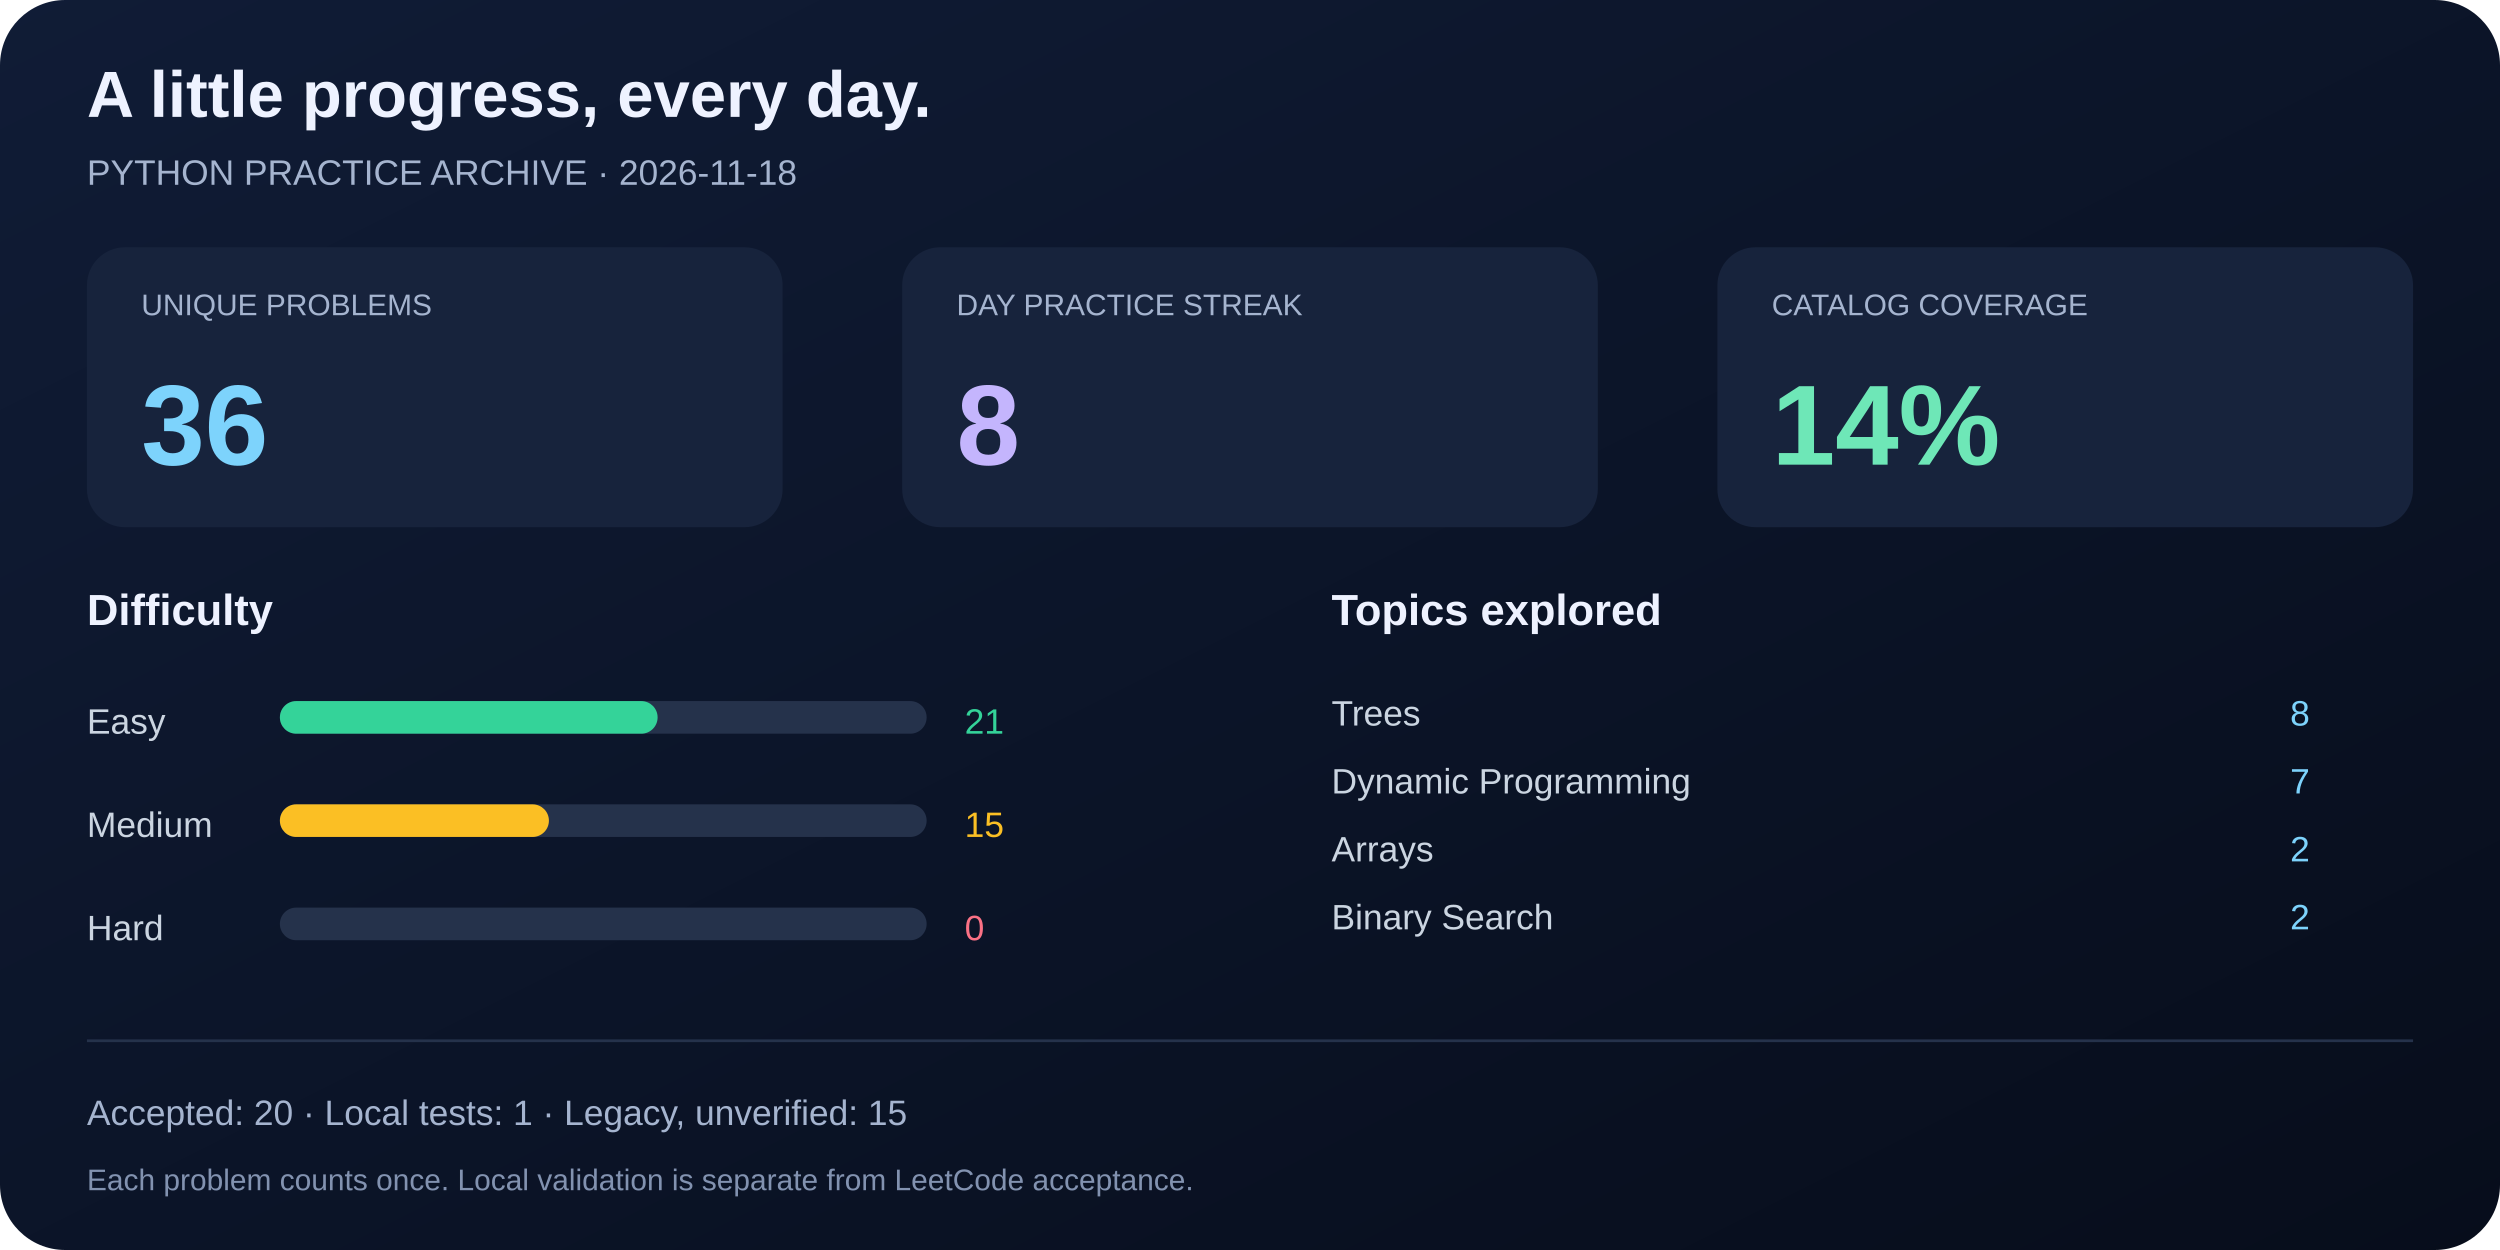
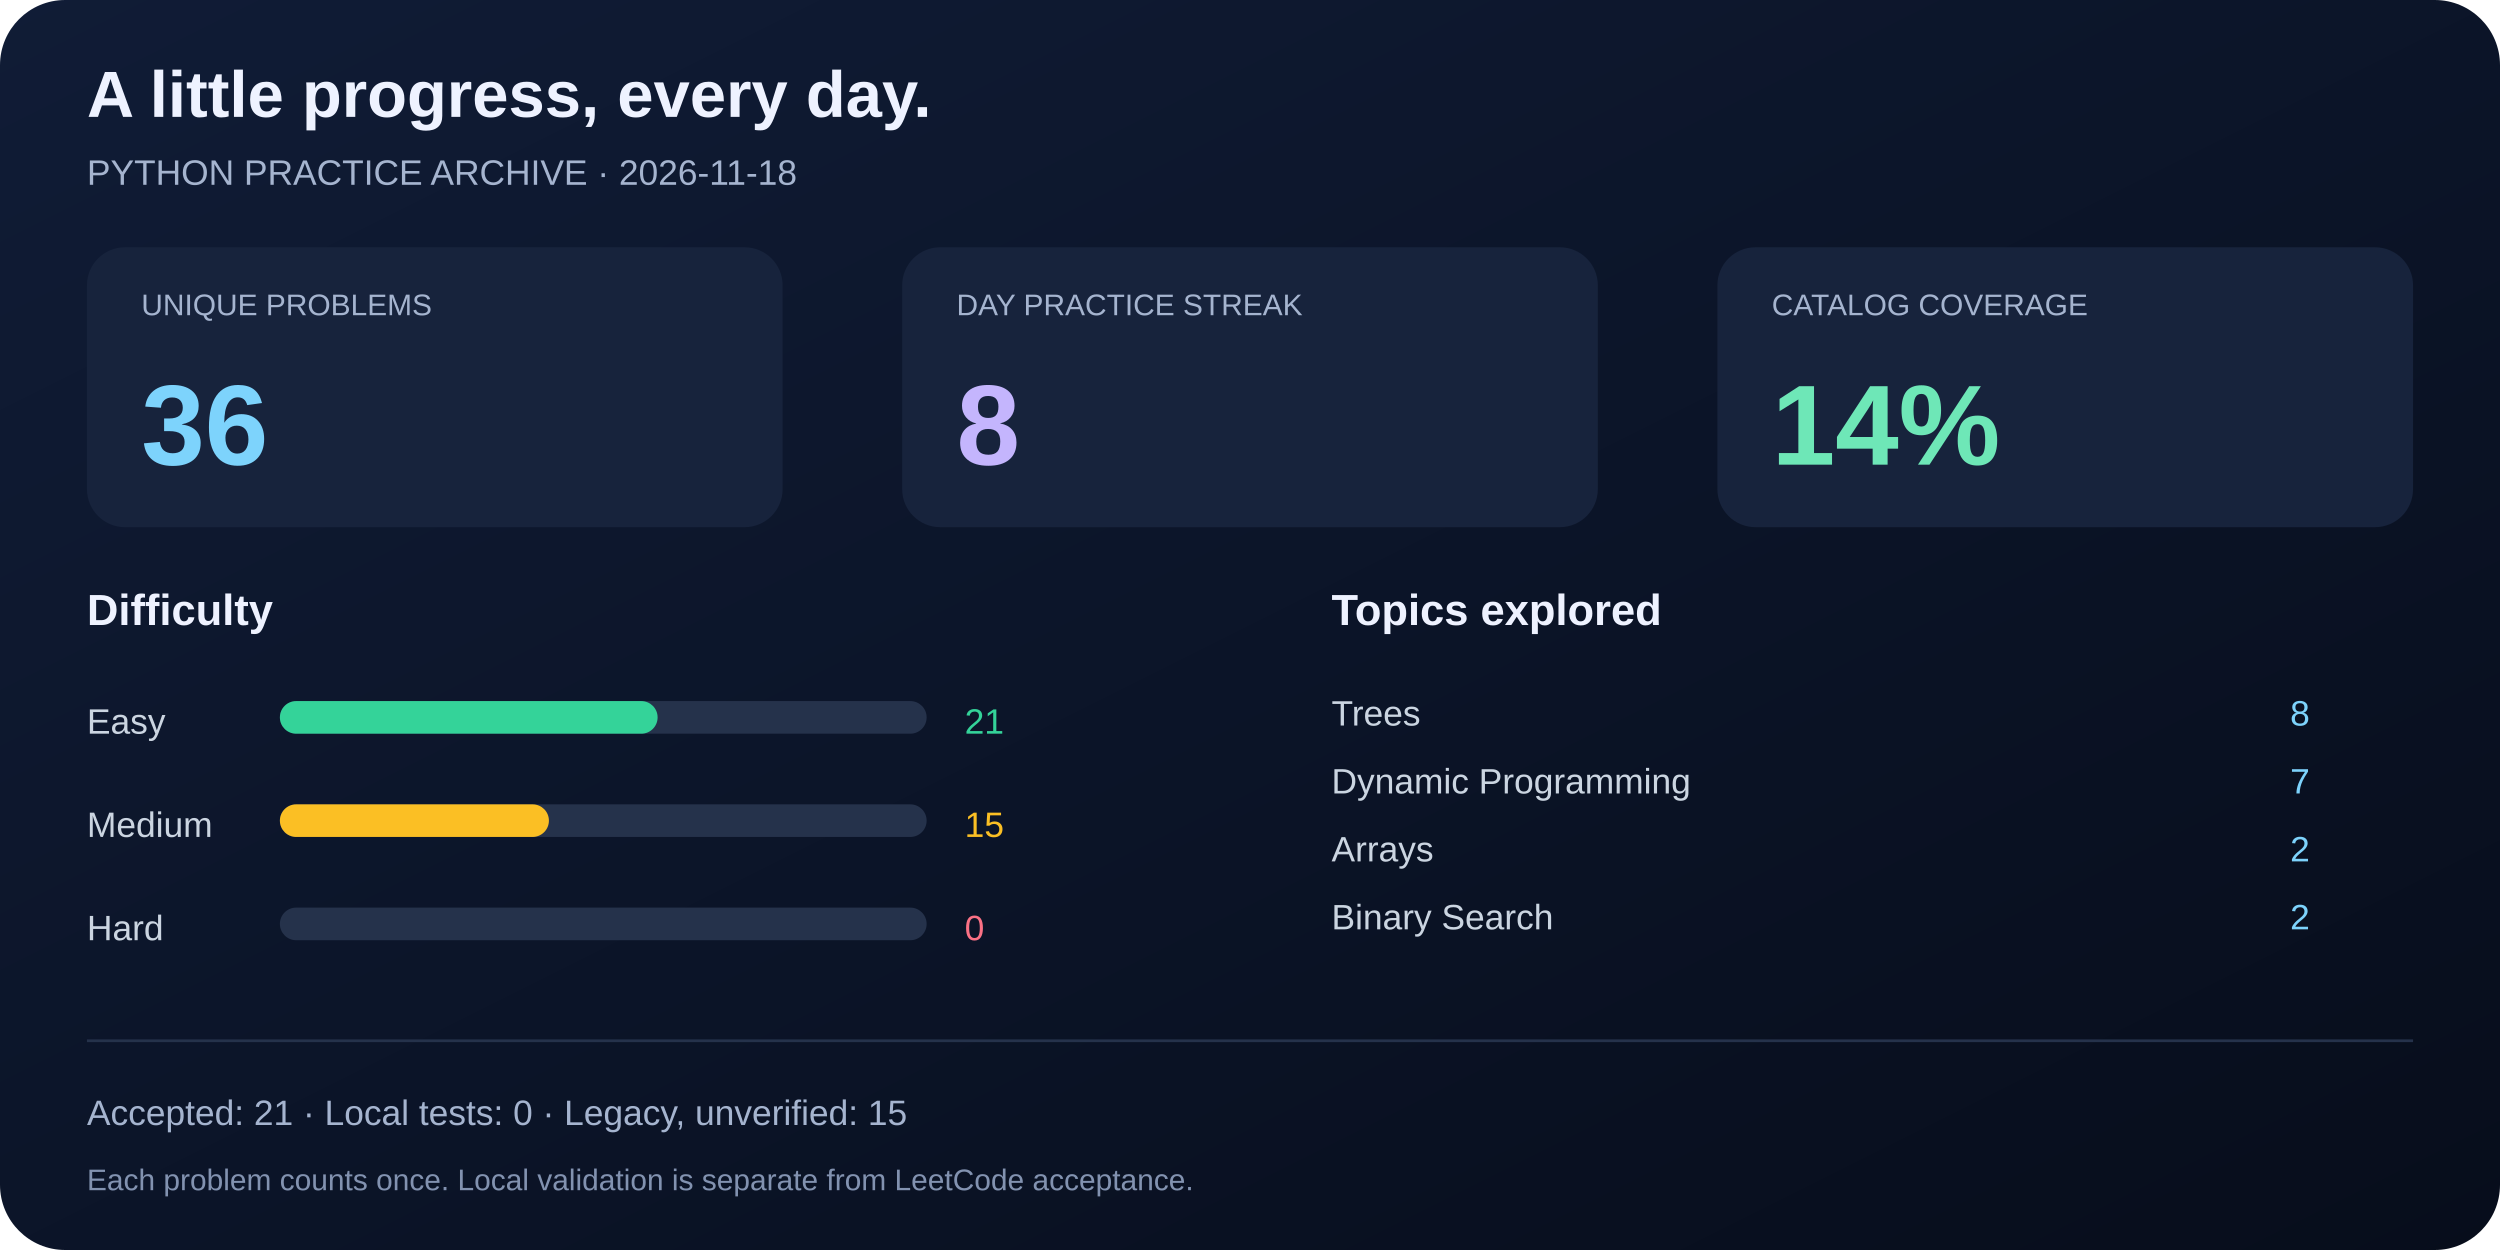
<svg xmlns="http://www.w3.org/2000/svg" width="920" height="460" viewBox="0 0 920 460" role="img" aria-labelledby="title desc">
  <defs>
    <linearGradient id="bg" x2="1" y2="1">
      <stop stop-color="#101c36" />
      <stop offset="1" stop-color="#070d1b" />
    </linearGradient>
  </defs>
  <rect width="920" height="460" rx="24" fill="url(#bg)" />
  <g font-family="Segoe UI, Arial, sans-serif" fill="#eef2ff">
    <text x="32" y="43" font-size="24" font-weight="700">A little progress, every day.</text>
    <text x="32" y="68" font-size="13" fill="#a5b4cf">PYTHON PRACTICE ARCHIVE · 2026-11-18</text>
    <rect x="32" y="91" width="256" height="103" rx="14" fill="#17233c" />
    <text x="52" y="116" font-size="11" fill="#a5b4cf">UNIQUE PROBLEMS</text>
    <text x="52" y="171" font-size="42" font-weight="700" fill="#7dd3fc">36</text>
    <rect x="332" y="91" width="256" height="103" rx="14" fill="#17233c" />
    <text x="352" y="116" font-size="11" fill="#a5b4cf">DAY PRACTICE STREAK</text>
    <text x="352" y="171" font-size="42" font-weight="700" fill="#c4b5fd">8</text>
    <rect x="632" y="91" width="256" height="103" rx="14" fill="#17233c" />
    <text x="652" y="116" font-size="11" fill="#a5b4cf">CATALOG COVERAGE</text>
    <text x="652" y="171" font-size="42" font-weight="700" fill="#6ee7b7">14%</text>
    <text x="32" y="230" font-size="16" font-weight="600">Difficulty</text>
    <text x="490" y="230" font-size="16" font-weight="600">Topics explored</text>
    <text x="32" y="270" font-size="13" fill="#cbd5e1">Easy</text>
    <rect x="103" y="258" width="238" height="12" rx="6" fill="#25324b" />
    <rect x="103" y="258" width="139" height="12" rx="6" fill="#34d399" />
    <text x="355" y="270" font-size="13" fill="#34d399">21</text>
    <text x="32" y="308" font-size="13" fill="#cbd5e1">Medium</text>
    <rect x="103" y="296" width="238" height="12" rx="6" fill="#25324b" />
    <rect x="103" y="296" width="99" height="12" rx="6" fill="#fbbf24" />
    <text x="355" y="308" font-size="13" fill="#fbbf24">15</text>
    <text x="32" y="346" font-size="13" fill="#cbd5e1">Hard</text>
    <rect x="103" y="334" width="238" height="12" rx="6" fill="#25324b" />
    <rect x="103" y="334" width="0" height="12" rx="6" fill="#fb7185" />
    <text x="355" y="346" font-size="13" fill="#fb7185">0</text>
    <text x="490" y="267" font-size="13" fill="#cbd5e1">Trees</text>
    <text x="850" y="267" font-size="13" text-anchor="end" fill="#7dd3fc">8</text>
    <text x="490" y="292" font-size="13" fill="#cbd5e1">Dynamic Programming</text>
    <text x="850" y="292" font-size="13" text-anchor="end" fill="#7dd3fc">7</text>
    <text x="490" y="317" font-size="13" fill="#cbd5e1">Arrays</text>
    <text x="850" y="317" font-size="13" text-anchor="end" fill="#7dd3fc">2</text>
    <text x="490" y="342" font-size="13" fill="#cbd5e1">Binary Search</text>
    <text x="850" y="342" font-size="13" text-anchor="end" fill="#7dd3fc">2</text>
    <line x1="32" y1="383" x2="888" y2="383" stroke="#25324b" />
-     <text x="32" y="414" font-size="13" fill="#a5b4cf">Accepted: 20 · Local tests: 1 · Legacy, unverified: 15</text>
+     <text x="32" y="414" font-size="13" fill="#a5b4cf">Accepted: 21 · Local tests: 0 · Legacy, unverified: 15</text>
    <text x="32" y="438" font-size="11" fill="#8292b0">Each problem counts once. Local validation is separate from LeetCode acceptance.</text>
  </g>
</svg>
